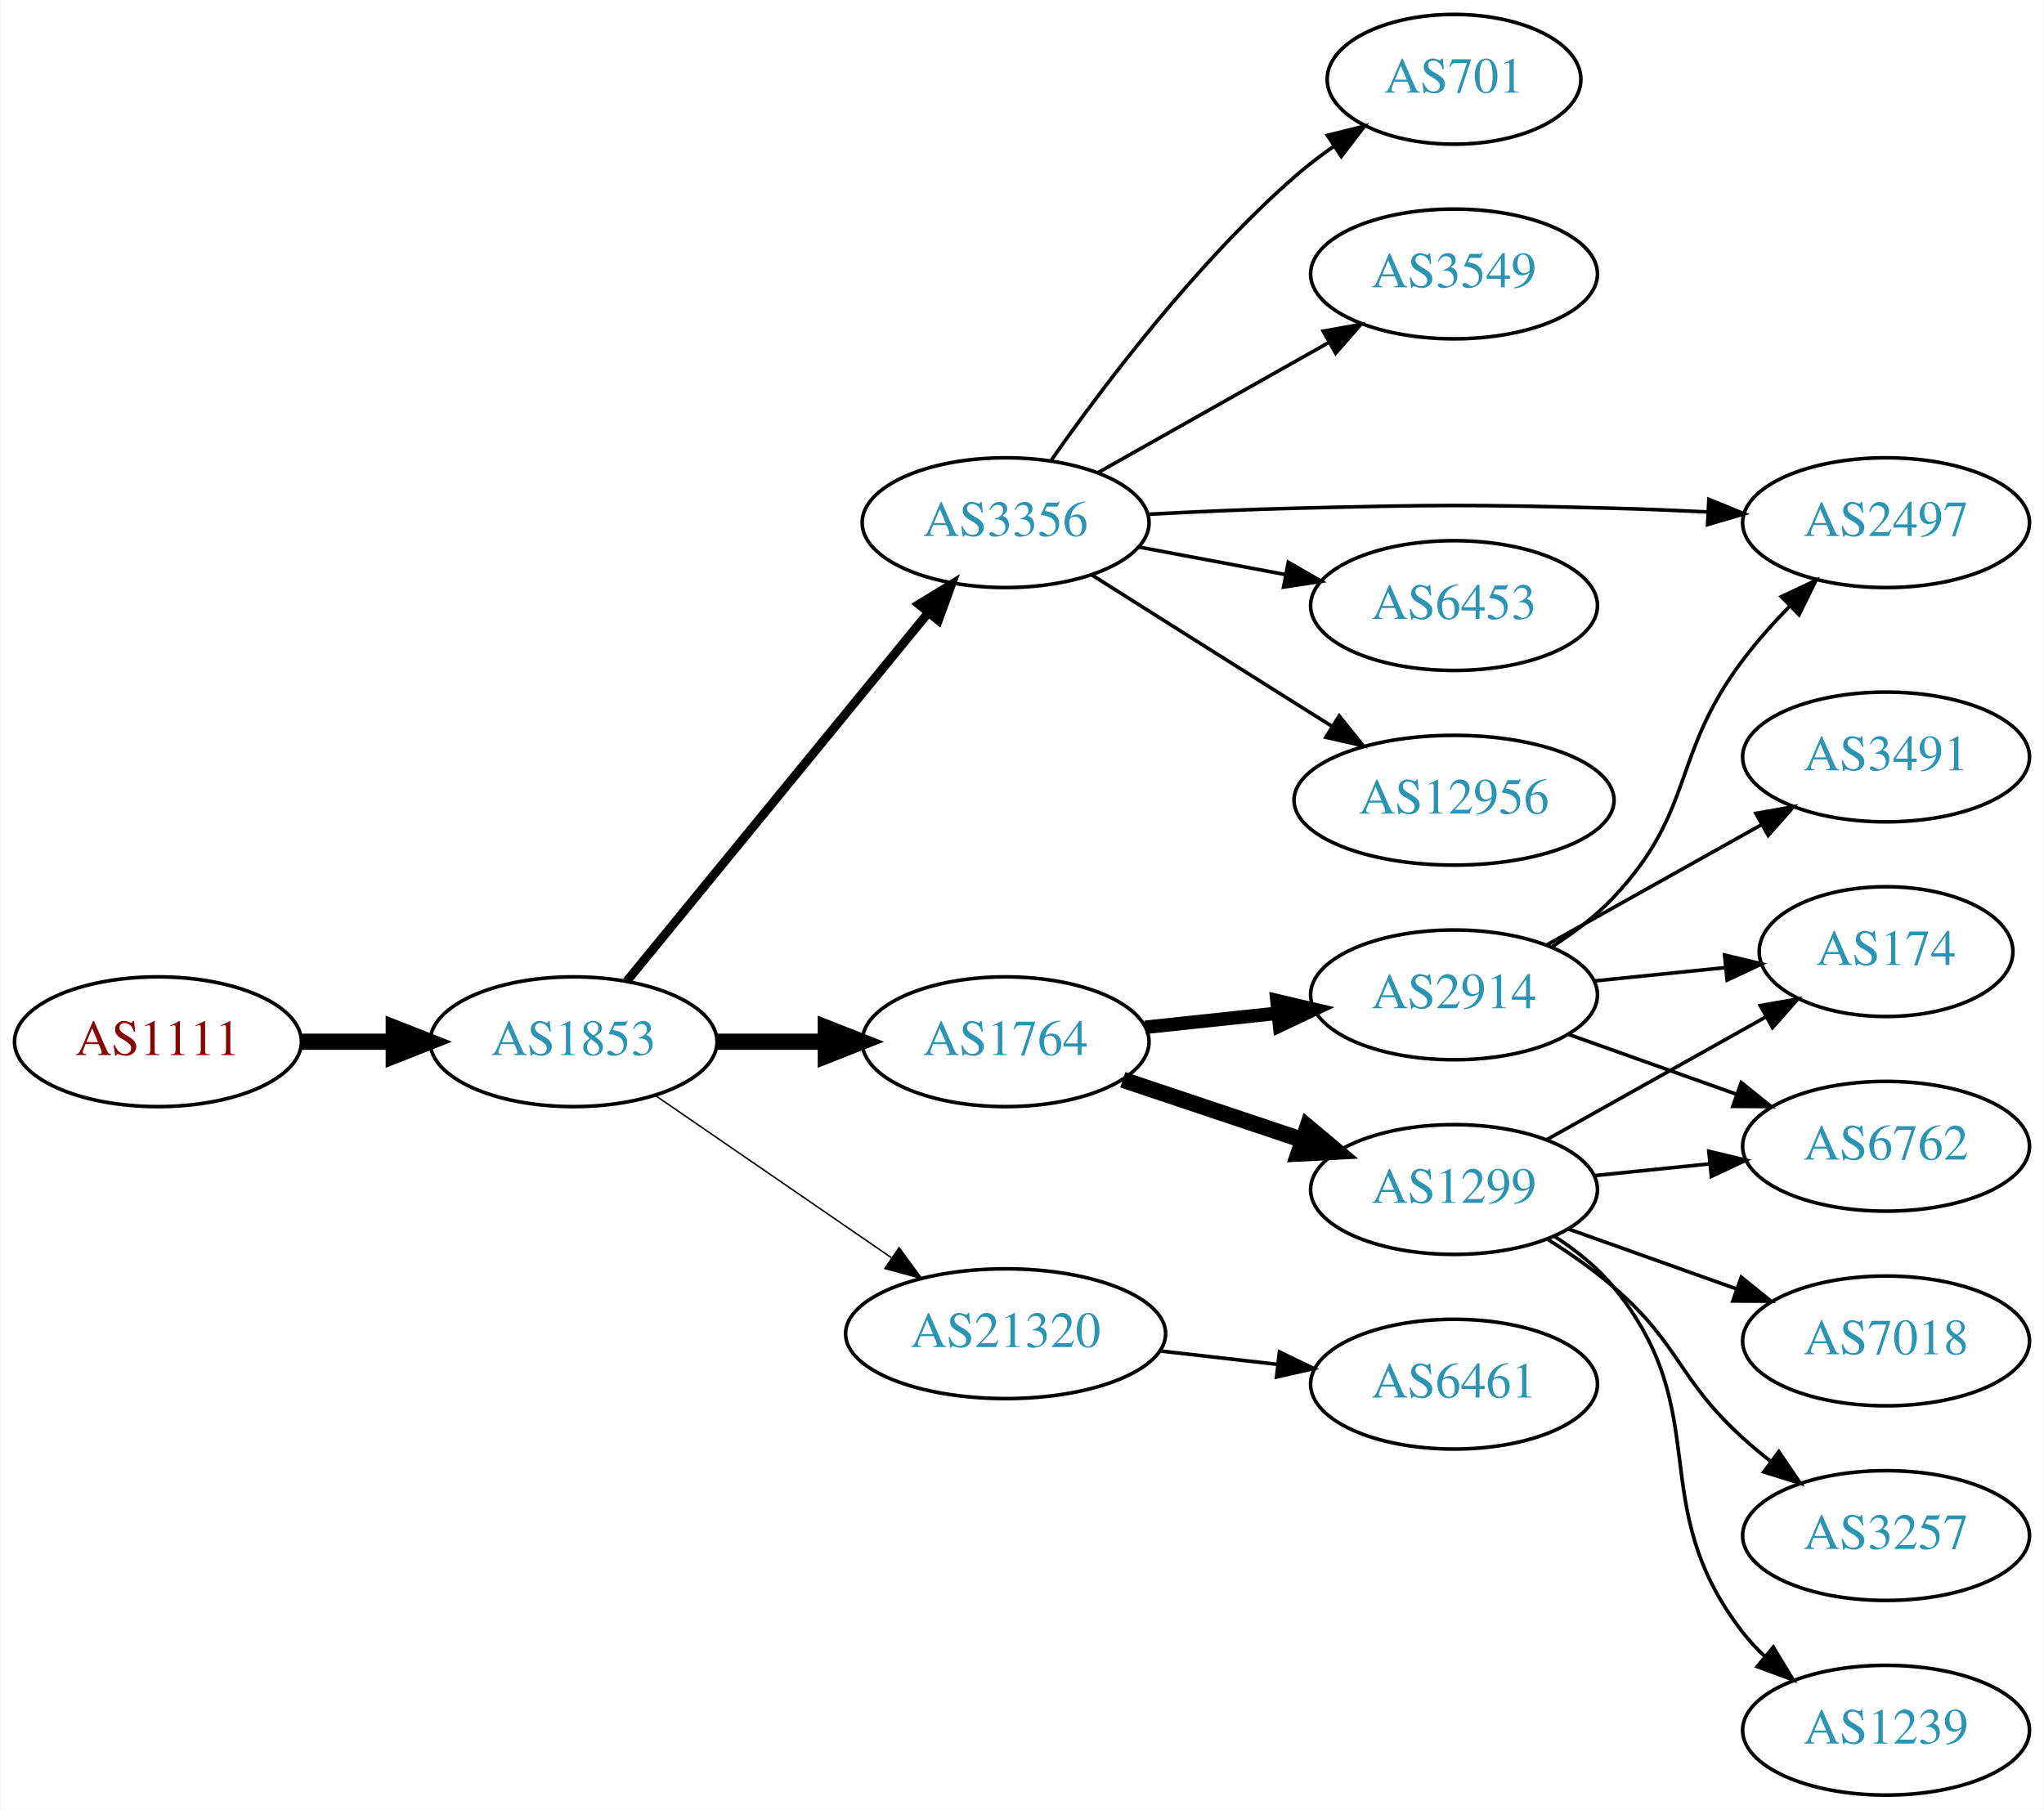
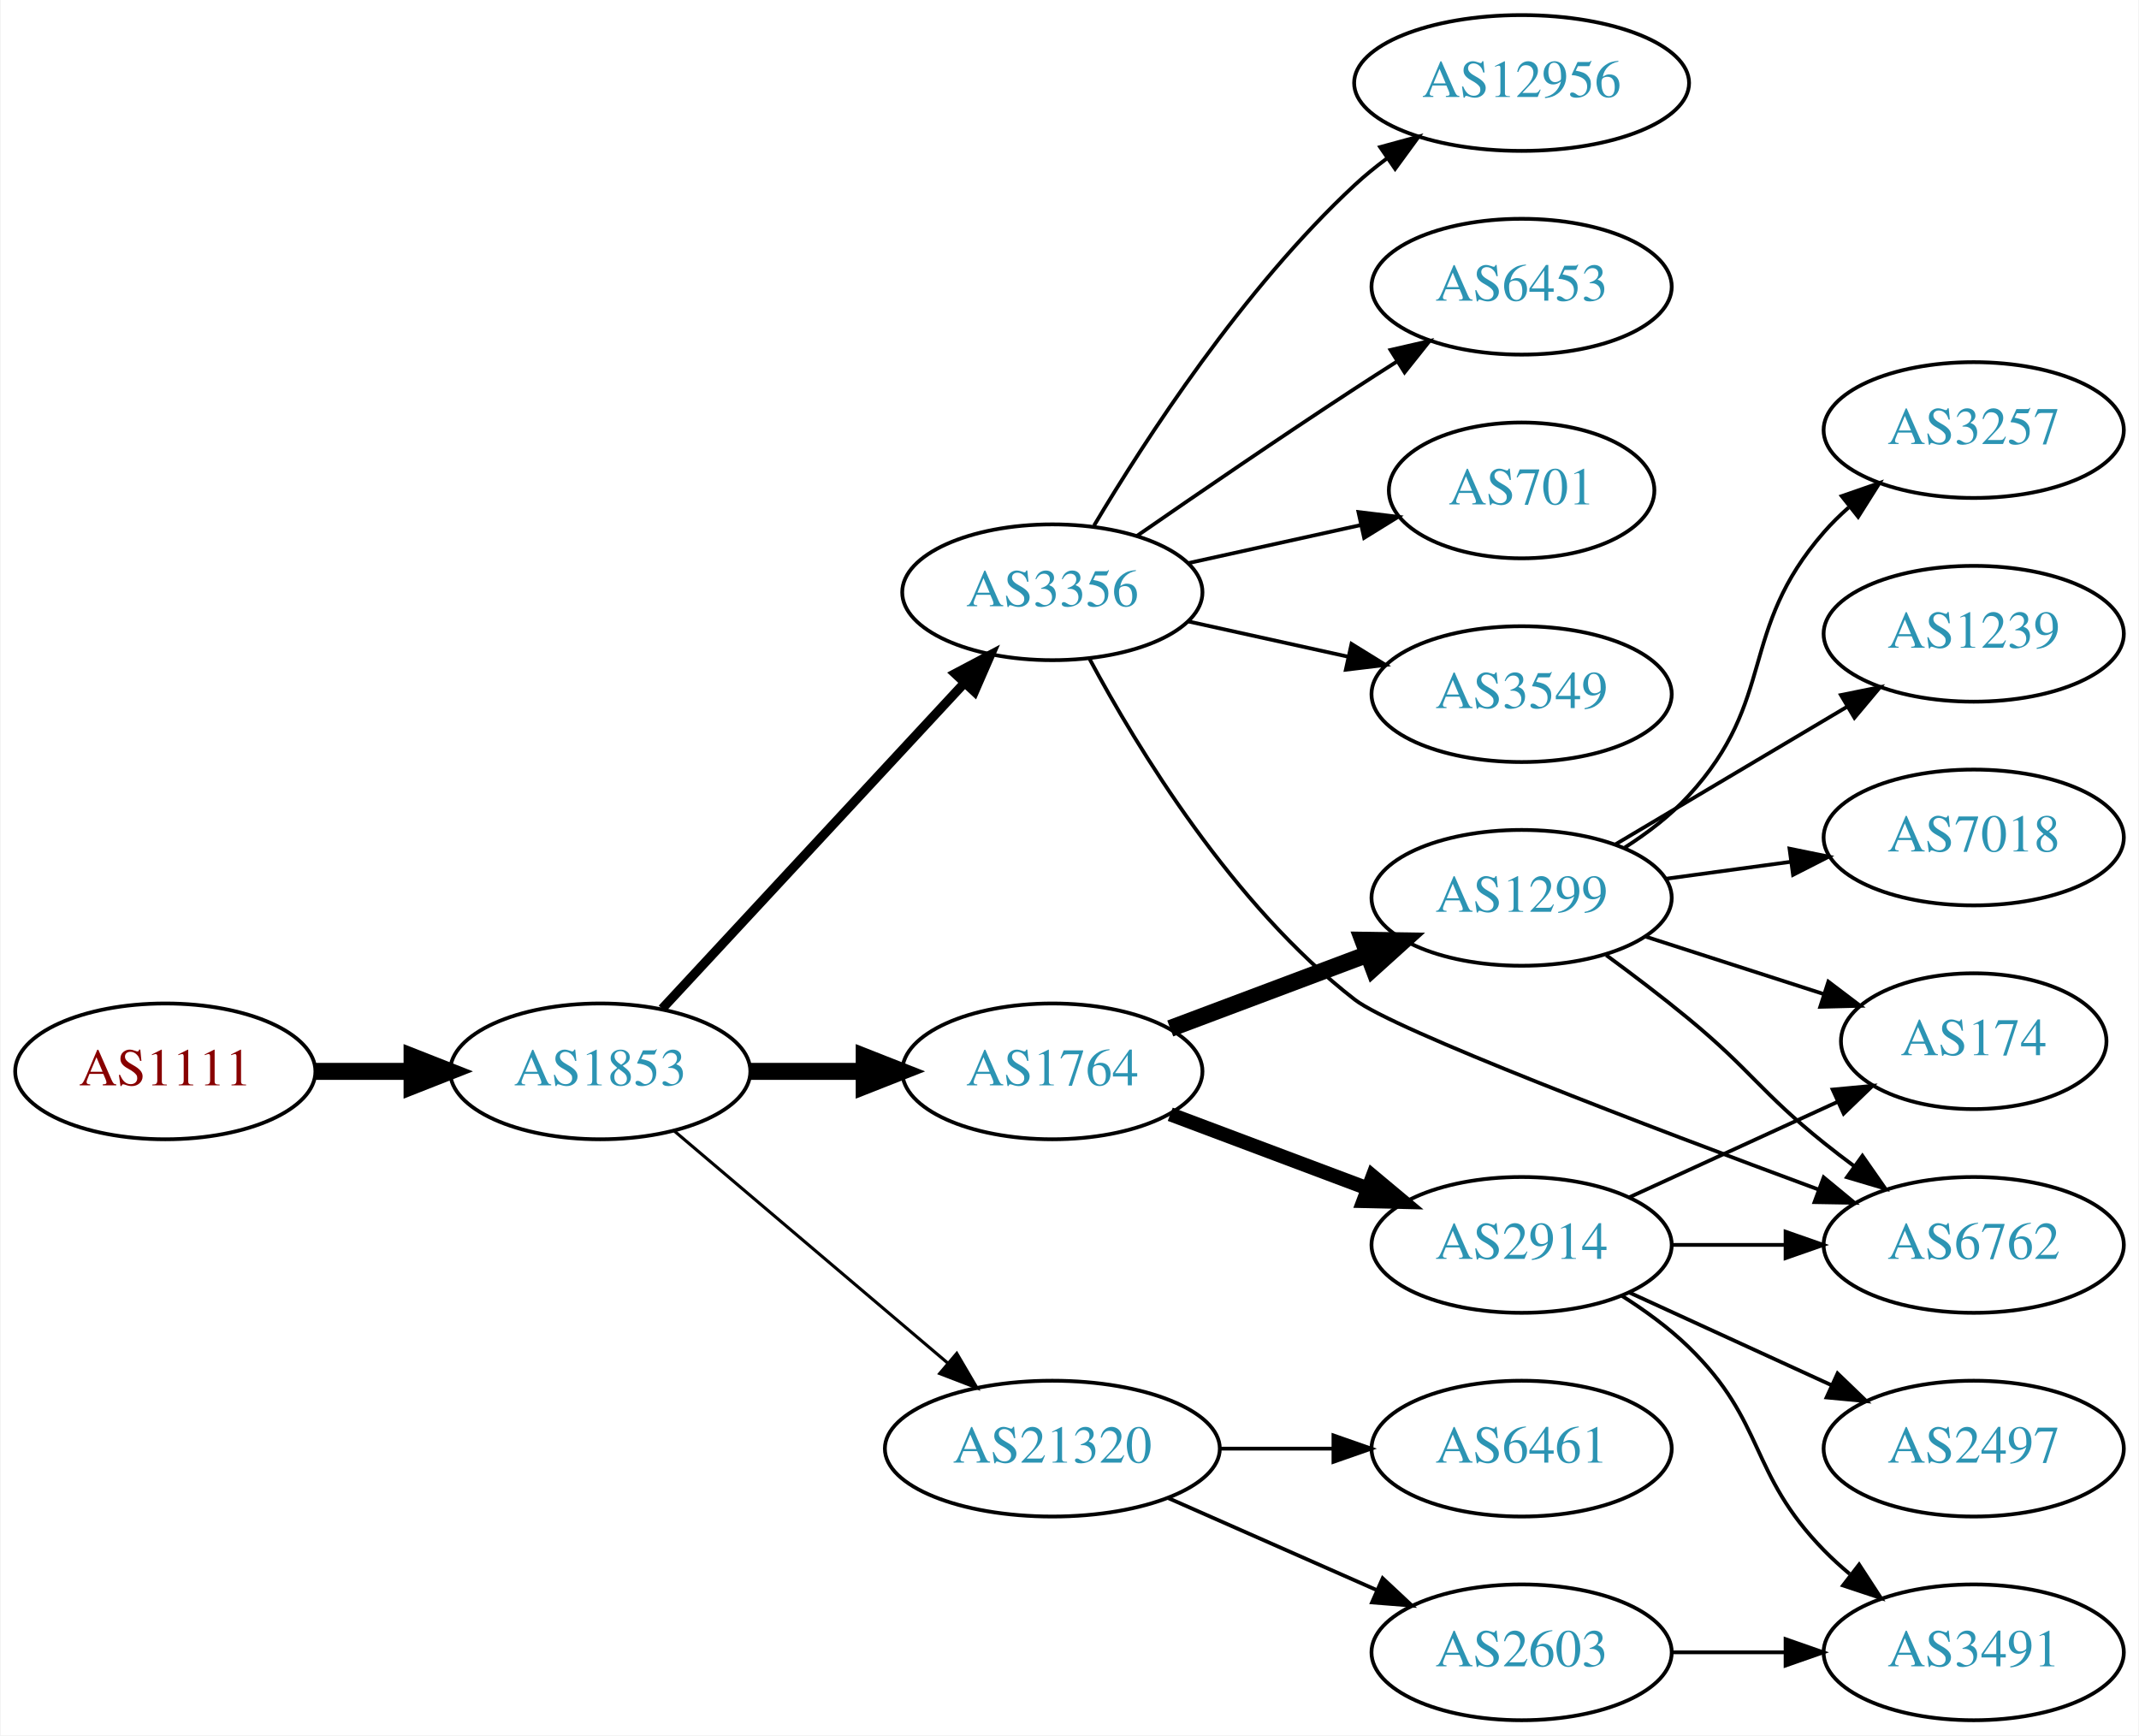
- <svg xmlns="http://www.w3.org/2000/svg" xmlns:xlink="http://www.w3.org/1999/xlink" width="567pt" height="502pt" viewBox="0.00 0.00 566.66 502.00">
-   <g id="graph0" class="graph" transform="scale(1 1) rotate(0) translate(4 498)">
-     <polygon fill="white" stroke="none" points="-4,4 -4,-498 562.663,-498 562.663,4 -4,4" />
+ <svg xmlns="http://www.w3.org/2000/svg" xmlns:xlink="http://www.w3.org/1999/xlink" width="567pt" height="460pt" viewBox="0.00 0.00 566.66 460.00">
+   <g id="graph0" class="graph" transform="scale(1 1) rotate(0) translate(4 456)">
+     <polygon fill="white" stroke="none" points="-4,4 -4,-456 562.663,-456 562.663,4 -4,4" />
    <g id="node1" class="node">
      <g id="a_node1">
        <a xlink:href="/asn/1111" xlink:title="AS1111 ~ University of Klagenfurt [AT]">
-           <ellipse fill="#ffffff" stroke="black" cx="39.647" cy="-209" rx="39.794" ry="18" />
-           <text text-anchor="middle" x="39.647" y="-205.3" font-family="Times,serif" font-size="14.00" fill="#880000">AS1111</text>
+           <ellipse fill="#ffffff" stroke="black" cx="39.647" cy="-172" rx="39.794" ry="18" />
+           <text text-anchor="middle" x="39.647" y="-168.3" font-family="Times,serif" font-size="14.00" fill="#880000">AS1111</text>
        </a>
      </g>
    </g>
    <g id="node2" class="node">
      <g id="a_node2">
        <a xlink:href="/asn/1853" xlink:title="AS1853 ~ ACOnet Backbone [AT]">
-           <ellipse fill="#ffffff" stroke="black" cx="154.939" cy="-209" rx="39.794" ry="18" />
-           <text text-anchor="middle" x="154.939" y="-205.3" font-family="Times,serif" font-size="14.00" fill="#2c94b3">AS1853</text>
+           <ellipse fill="#ffffff" stroke="black" cx="154.939" cy="-172" rx="39.794" ry="18" />
+           <text text-anchor="middle" x="154.939" y="-168.3" font-family="Times,serif" font-size="14.00" fill="#2c94b3">AS1853</text>
        </a>
      </g>
    </g>
    <g id="edge1" class="edge">
-       <path fill="none" stroke="black" stroke-width="4.5" d="M79.319,-209C87.522,-209 96.286,-209 104.818,-209" />
-       <polygon fill="black" stroke="black" stroke-width="4.5" points="105.057,-212.938 115.057,-209 105.057,-205.063 105.057,-212.938" />
+       <path fill="none" stroke="black" stroke-width="4.5" d="M79.319,-172C87.522,-172 96.286,-172 104.818,-172" />
+       <polygon fill="black" stroke="black" stroke-width="4.5" points="105.057,-175.938 115.057,-172 105.057,-168.063 105.057,-175.938" />
    </g>
    <g id="node3" class="node">
      <g id="a_node3">
        <a xlink:href="/asn/3356" xlink:title="AS3356 ~ Level 3 Parent, LLC [US]">
-           <ellipse fill="#ffffff" stroke="black" cx="274.782" cy="-353" rx="39.794" ry="18" />
-           <text text-anchor="middle" x="274.782" y="-349.3" font-family="Times,serif" font-size="14.00" fill="#2c94b3">AS3356</text>
+           <ellipse fill="#ffffff" stroke="black" cx="274.782" cy="-299" rx="39.794" ry="18" />
+           <text text-anchor="middle" x="274.782" y="-295.3" font-family="Times,serif" font-size="14.00" fill="#2c94b3">AS3356</text>
        </a>
      </g>
    </g>
    <g id="edge2" class="edge">
-       <path fill="none" stroke="black" stroke-width="2.455" d="M169.688,-225.8C190.245,-250.92 229.134,-298.441 253.12,-327.752" />
-       <polygon fill="black" stroke="black" stroke-width="2.455" points="250.714,-330.338 259.756,-335.86 256.131,-325.905 250.714,-330.338" />
+       <path fill="none" stroke="black" stroke-width="2.455" d="M171.345,-188.603C191.812,-210.661 228.107,-249.776 251.544,-275.033" />
+       <polygon fill="black" stroke="black" stroke-width="2.455" points="249.005,-277.443 258.372,-282.393 254.136,-272.682 249.005,-277.443" />
    </g>
    <g id="node4" class="node">
      <g id="a_node4">
        <a xlink:href="/asn/1764" xlink:title="AS1764 ~ NEXTLAYER-AS [AT]">
-           <ellipse fill="#ffffff" stroke="black" cx="274.782" cy="-209" rx="39.794" ry="18" />
-           <text text-anchor="middle" x="274.782" y="-205.3" font-family="Times,serif" font-size="14.00" fill="#2c94b3">AS1764</text>
+           <ellipse fill="#ffffff" stroke="black" cx="274.782" cy="-172" rx="39.794" ry="18" />
+           <text text-anchor="middle" x="274.782" y="-168.3" font-family="Times,serif" font-size="14.00" fill="#2c94b3">AS1764</text>
        </a>
      </g>
    </g>
    <g id="edge3" class="edge">
-       <path fill="none" stroke="black" stroke-width="4.5" d="M194.852,-209C204.405,-209 214.755,-209 224.718,-209" />
-       <polygon fill="black" stroke="black" stroke-width="4.5" points="224.91,-212.938 234.91,-209 224.91,-205.063 224.91,-212.938" />
+       <path fill="none" stroke="black" stroke-width="4.5" d="M194.852,-172C204.405,-172 214.755,-172 224.718,-172" />
+       <polygon fill="black" stroke="black" stroke-width="4.5" points="224.91,-175.938 234.91,-172 224.91,-168.063 224.91,-175.938" />
    </g>
    <g id="node5" class="node">
      <g id="a_node5">
        <a xlink:href="/asn/21320" xlink:title="AS21320 ~ GEANT Vereniging [EU]">
-           <ellipse fill="#ffffff" stroke="black" cx="274.782" cy="-128" rx="44.393" ry="18" />
-           <text text-anchor="middle" x="274.782" y="-124.3" font-family="Times,serif" font-size="14.00" fill="#2c94b3">AS21320</text>
+           <ellipse fill="#ffffff" stroke="black" cx="274.782" cy="-72" rx="44.393" ry="18" />
+           <text text-anchor="middle" x="274.782" y="-68.3" font-family="Times,serif" font-size="14.00" fill="#2c94b3">AS21320</text>
        </a>
      </g>
    </g>
    <g id="edge4" class="edge">
-       <path fill="none" stroke="black" stroke-width="0.409" d="M177.554,-194.143C195.926,-181.515 222.519,-163.236 243.095,-149.093" />
-       <polygon fill="black" stroke="black" stroke-width="0.409" points="245.246,-151.862 251.504,-143.313 241.281,-146.093 245.246,-151.862" />
+       <path fill="none" stroke="black" stroke-width="0.818" d="M174.612,-156.155C194.149,-139.576 224.994,-113.401 247.096,-94.645" />
+       <polygon fill="black" stroke="black" stroke-width="0.818" points="249.447,-97.241 254.807,-88.102 244.917,-91.904 249.447,-97.241" />
    </g>
    <g id="node6" class="node">
      <g id="a_node6">
-         <a xlink:href="/asn/12956" xlink:title="AS12956 ~ TELXIUS [ES]">
-           <ellipse fill="#ffffff" stroke="black" cx="399.174" cy="-276" rx="44.393" ry="18" />
-           <text text-anchor="middle" x="399.174" y="-272.3" font-family="Times,serif" font-size="14.00" fill="#2c94b3">AS12956</text>
+         <a xlink:href="/asn/6453" xlink:title="AS6453 ~ TATA COMMUNICATIONS (AMERICA) INC [US]">
+           <ellipse fill="#ffffff" stroke="black" cx="399.174" cy="-380" rx="39.794" ry="18" />
+           <text text-anchor="middle" x="399.174" y="-376.3" font-family="Times,serif" font-size="14.00" fill="#2c94b3">AS6453</text>
        </a>
      </g>
    </g>
    <g id="edge5" class="edge">
-       <path fill="none" stroke="black" d="M298.638,-338.532C314.448,-328.533 335.977,-314.936 354.978,-303 358.336,-300.89 361.843,-298.691 365.344,-296.499" />
-       <polygon fill="black" stroke="black" points="367.324,-299.389 373.945,-291.118 363.611,-293.455 367.324,-299.389" />
+       <path fill="none" stroke="black" d="M297.139,-313.901C312.99,-324.877 335.193,-340.079 354.978,-353 358.56,-355.339 362.331,-357.759 366.091,-360.144" />
+       <polygon fill="black" stroke="black" points="364.424,-363.231 374.752,-365.596 368.153,-357.307 364.424,-363.231" />
    </g>
    <g id="node7" class="node">
      <g id="a_node7">
        <a xlink:href="/asn/701" xlink:title="AS701 ~ UUNET [US]">
-           <ellipse fill="#ffffff" stroke="black" cx="399.174" cy="-476" rx="35.194" ry="18" />
-           <text text-anchor="middle" x="399.174" y="-472.3" font-family="Times,serif" font-size="14.00" fill="#2c94b3">AS701</text>
+           <ellipse fill="#ffffff" stroke="black" cx="399.174" cy="-326" rx="35.194" ry="18" />
+           <text text-anchor="middle" x="399.174" y="-322.3" font-family="Times,serif" font-size="14.00" fill="#2c94b3">AS701</text>
        </a>
      </g>
    </g>
    <g id="edge6" class="edge">
-       <path fill="none" stroke="black" d="M287.492,-370.386C301.803,-390.801 327.522,-424.928 354.978,-449 358.361,-451.966 362.106,-454.82 365.934,-457.488" />
-       <polygon fill="black" stroke="black" points="364.061,-460.446 374.342,-463.007 367.902,-454.594 364.061,-460.446" />
+       <path fill="none" stroke="black" d="M310.855,-306.737C325.088,-309.877 341.643,-313.529 356.487,-316.804" />
+       <polygon fill="black" stroke="black" points="355.922,-320.263 366.441,-319 357.43,-313.428 355.922,-320.263" />
    </g>
    <g id="node8" class="node">
      <g id="a_node8">
        <a xlink:href="/asn/3549" xlink:title="AS3549 ~ Level 3 Parent, LLC [US]">
-           <ellipse fill="#ffffff" stroke="black" cx="399.174" cy="-422" rx="39.794" ry="18" />
-           <text text-anchor="middle" x="399.174" y="-418.3" font-family="Times,serif" font-size="14.00" fill="#2c94b3">AS3549</text>
+           <ellipse fill="#ffffff" stroke="black" cx="399.174" cy="-272" rx="39.794" ry="18" />
+           <text text-anchor="middle" x="399.174" y="-268.3" font-family="Times,serif" font-size="14.00" fill="#2c94b3">AS3549</text>
        </a>
      </g>
    </g>
    <g id="edge7" class="edge">
-       <path fill="none" stroke="black" d="M300.256,-366.797C318.646,-377.165 344.058,-391.491 364.385,-402.951" />
-       <polygon fill="black" stroke="black" points="362.893,-406.128 373.323,-407.99 366.331,-400.03 362.893,-406.128" />
+       <path fill="none" stroke="black" d="M310.855,-291.263C324.042,-288.354 339.222,-285.005 353.187,-281.924" />
+       <polygon fill="black" stroke="black" points="354.085,-285.31 363.096,-279.738 352.577,-278.475 354.085,-285.31" />
    </g>
    <g id="node9" class="node">
      <g id="a_node9">
-         <a xlink:href="/asn/2497" xlink:title="AS2497 ~ Internet Initiative Japan Inc. [JP]">
-           <ellipse fill="#ffffff" stroke="black" cx="519.017" cy="-353" rx="39.794" ry="18" />
-           <text text-anchor="middle" x="519.017" y="-349.3" font-family="Times,serif" font-size="14.00" fill="#2c94b3">AS2497</text>
+         <a xlink:href="/asn/12956" xlink:title="AS12956 ~ TELXIUS [ES]">
+           <ellipse fill="#ffffff" stroke="black" cx="399.174" cy="-434" rx="44.393" ry="18" />
+           <text text-anchor="middle" x="399.174" y="-430.3" font-family="Times,serif" font-size="14.00" fill="#2c94b3">AS12956</text>
        </a>
      </g>
    </g>
    <g id="edge8" class="edge">
-       <path fill="none" stroke="black" d="M314.437,-355.344C327.326,-356.021 341.766,-356.667 354.978,-357 394.251,-357.991 404.099,-358.051 443.37,-357 451.856,-356.773 460.878,-356.401 469.609,-355.972" />
-       <polygon fill="black" stroke="black" points="469.869,-359.464 479.674,-355.449 469.506,-352.473 469.869,-359.464" />
+       <path fill="none" stroke="black" d="M285.828,-316.671C299.399,-339.472 325.331,-379.472 354.978,-407 357.585,-409.42 360.438,-411.746 363.397,-413.948" />
+       <polygon fill="black" stroke="black" points="361.675,-417.012 371.896,-419.8 365.644,-411.246 361.675,-417.012" />
    </g>
    <g id="node10" class="node">
      <g id="a_node10">
-         <a xlink:href="/asn/6453" xlink:title="AS6453 ~ TATA COMMUNICATIONS (AMERICA) INC [US]">
-           <ellipse fill="#ffffff" stroke="black" cx="399.174" cy="-330" rx="39.794" ry="18" />
-           <text text-anchor="middle" x="399.174" y="-326.3" font-family="Times,serif" font-size="14.00" fill="#2c94b3">AS6453</text>
+         <a xlink:href="/asn/6762" xlink:title="AS6762 ~ TELECOM ITALIA SPARKLE S.p.A. [IT]">
+           <ellipse fill="#ffffff" stroke="black" cx="519.017" cy="-126" rx="39.794" ry="18" />
+           <text text-anchor="middle" x="519.017" y="-122.3" font-family="Times,serif" font-size="14.00" fill="#2c94b3">AS6762</text>
        </a>
      </g>
    </g>
    <g id="edge9" class="edge">
-       <path fill="none" stroke="black" d="M311.842,-346.224C324.541,-343.837 338.987,-341.122 352.381,-338.605" />
-       <polygon fill="black" stroke="black" points="353.191,-342.015 362.372,-336.728 351.898,-335.135 353.191,-342.015" />
+       <path fill="none" stroke="black" d="M284.67,-281.29C297.321,-257.702 322.618,-216.048 354.978,-191 365.164,-183.115 433.026,-157.288 477.927,-140.661" />
+       <polygon fill="black" stroke="black" points="479.239,-143.907 487.408,-137.16 476.815,-137.341 479.239,-143.907" />
    </g>
    <g id="node11" class="node">
      <g id="a_node11">
-         <a xlink:href="/asn/2914" xlink:title="AS2914 ~ NTT America, Inc. [US]">
-           <ellipse fill="#ffffff" stroke="black" cx="399.174" cy="-222" rx="39.794" ry="18" />
-           <text text-anchor="middle" x="399.174" y="-218.3" font-family="Times,serif" font-size="14.00" fill="#2c94b3">AS2914</text>
+         <a xlink:href="/asn/1299" xlink:title="AS1299 ~ Telia Carrier [EU]">
+           <ellipse fill="#ffffff" stroke="black" cx="399.174" cy="-218" rx="39.794" ry="18" />
+           <text text-anchor="middle" x="399.174" y="-214.3" font-family="Times,serif" font-size="14.00" fill="#2c94b3">AS1299</text>
        </a>
      </g>
    </g>
    <g id="edge10" class="edge">
-       <path fill="none" stroke="black" stroke-width="3.75" d="M313.502,-213.007C325.135,-214.242 338.103,-215.619 350.323,-216.917" />
-       <polygon fill="black" stroke="black" stroke-width="3.75" points="350.054,-220.408 360.368,-217.984 350.793,-213.448 350.054,-220.408" />
+       <path fill="none" stroke="black" stroke-width="4.5" d="M306.036,-183.371C321.777,-189.287 341.224,-196.596 358.189,-202.972" />
+       <polygon fill="black" stroke="black" stroke-width="4.5" points="357.098,-206.768 367.844,-206.601 359.868,-199.397 357.098,-206.768" />
    </g>
    <g id="node12" class="node">
      <g id="a_node12">
-         <a xlink:href="/asn/1299" xlink:title="AS1299 ~ Telia Carrier [EU]">
-           <ellipse fill="#ffffff" stroke="black" cx="399.174" cy="-168" rx="39.794" ry="18" />
-           <text text-anchor="middle" x="399.174" y="-164.3" font-family="Times,serif" font-size="14.00" fill="#2c94b3">AS1299</text>
+         <a xlink:href="/asn/2914" xlink:title="AS2914 ~ NTT America, Inc. [US]">
+           <ellipse fill="#ffffff" stroke="black" cx="399.174" cy="-126" rx="39.794" ry="18" />
+           <text text-anchor="middle" x="399.174" y="-122.3" font-family="Times,serif" font-size="14.00" fill="#2c94b3">AS2914</text>
        </a>
      </g>
    </g>
    <g id="edge11" class="edge">
-       <path fill="none" stroke="black" stroke-width="4.5" d="M307.301,-198.441C322.434,-193.372 340.761,-187.233 356.982,-181.799" />
-       <polygon fill="black" stroke="black" stroke-width="4.5" points="358.531,-185.433 366.762,-178.523 356.029,-177.966 358.531,-185.433" />
+       <path fill="none" stroke="black" stroke-width="3.75" d="M306.036,-160.629C321.777,-154.713 341.224,-147.404 358.189,-141.028" />
+       <polygon fill="black" stroke="black" stroke-width="3.75" points="359.714,-144.194 367.844,-137.399 357.252,-137.641 359.714,-144.194" />
+     </g>
+     <g id="node17" class="node">
+       <g id="a_node17">
+         <a xlink:href="/asn/6461" xlink:title="AS6461 ~ Zayo Bandwidth [US]">
+           <ellipse fill="#ffffff" stroke="black" cx="399.174" cy="-72" rx="39.794" ry="18" />
+           <text text-anchor="middle" x="399.174" y="-68.3" font-family="Times,serif" font-size="14.00" fill="#2c94b3">AS6461</text>
+         </a>
+       </g>
+     </g>
+     <g id="edge17" class="edge">
+       <path fill="none" stroke="black" d="M319.278,-72C328.967,-72 339.303,-72 349.196,-72" />
+       <polygon fill="black" stroke="black" points="349.299,-75.5 359.299,-72 349.299,-68.5 349.299,-75.5" />
+     </g>
+     <g id="node18" class="node">
+       <g id="a_node18">
+         <a xlink:href="/asn/2603" xlink:title="AS2603 ~ NORDUnet [NO]">
+           <ellipse fill="#ffffff" stroke="black" cx="399.174" cy="-18" rx="39.794" ry="18" />
+           <text text-anchor="middle" x="399.174" y="-14.3" font-family="Times,serif" font-size="14.00" fill="#2c94b3">AS2603</text>
+         </a>
+       </g>
+     </g>
+     <g id="edge18" class="edge">
+       <path fill="none" stroke="black" d="M305.41,-58.928C322.004,-51.606 342.864,-42.403 360.597,-34.579" />
+       <polygon fill="black" stroke="black" points="362.344,-37.634 370.081,-30.395 359.519,-31.23 362.344,-37.634" />
+     </g>
+     <g id="edge12" class="edge">
+       <path fill="none" stroke="black" d="M421.603,-202.807C428.657,-197.627 436.459,-191.702 443.37,-186 460.113,-172.188 462.437,-166.578 479.37,-153 481.924,-150.952 484.624,-148.885 487.361,-146.854" />
+       <polygon fill="black" stroke="black" points="489.513,-149.617 495.577,-140.93 485.419,-143.94 489.513,-149.617" />
+     </g>
+     <g id="node13" class="node">
+       <g id="a_node13">
+         <a xlink:href="/asn/174" xlink:title="AS174 ~ Cogent Communications [US]">
+           <ellipse fill="#ffffff" stroke="black" cx="519.017" cy="-180" rx="35.194" ry="18" />
+           <text text-anchor="middle" x="519.017" y="-176.3" font-family="Times,serif" font-size="14.00" fill="#2c94b3">AS174</text>
+         </a>
+       </g>
+     </g>
+     <g id="edge13" class="edge">
+       <path fill="none" stroke="black" d="M432.064,-207.717C446.602,-203.029 463.943,-197.437 479.229,-192.508" />
+       <polygon fill="black" stroke="black" points="480.484,-195.78 488.927,-189.38 478.336,-189.118 480.484,-195.78" />
+     </g>
+     <g id="node14" class="node">
+       <g id="a_node14">
+         <a xlink:href="/asn/1239" xlink:title="AS1239 ~ Sprint [US]">
+           <ellipse fill="#ffffff" stroke="black" cx="519.017" cy="-288" rx="39.794" ry="18" />
+           <text text-anchor="middle" x="519.017" y="-284.3" font-family="Times,serif" font-size="14.00" fill="#2c94b3">AS1239</text>
+         </a>
+       </g>
+     </g>
+     <g id="edge14" class="edge">
+       <path fill="none" stroke="black" d="M424.021,-232.166C441.671,-242.65 465.923,-257.056 485.371,-268.608" />
+       <polygon fill="black" stroke="black" points="483.82,-271.758 494.205,-273.856 487.395,-265.739 483.82,-271.758" />
+     </g>
+     <g id="node15" class="node">
+       <g id="a_node15">
+         <a xlink:href="/asn/7018" xlink:title="AS7018 ~ AT&amp;T Services, Inc. [US]">
+           <ellipse fill="#ffffff" stroke="black" cx="519.017" cy="-234" rx="39.794" ry="18" />
+           <text text-anchor="middle" x="519.017" y="-230.3" font-family="Times,serif" font-size="14.00" fill="#2c94b3">AS7018</text>
+         </a>
+       </g>
+     </g>
+     <g id="edge15" class="edge">
+       <path fill="none" stroke="black" d="M437.46,-223.062C447.992,-224.492 459.595,-226.068 470.635,-227.567" />
+       <polygon fill="black" stroke="black" points="470.189,-231.038 480.569,-228.916 471.131,-224.102 470.189,-231.038" />
+     </g>
+     <g id="node16" class="node">
+       <g id="a_node16">
+         <a xlink:href="/asn/3257" xlink:title="AS3257 ~ GTT [DE]">
+           <ellipse fill="#ffffff" stroke="black" cx="519.017" cy="-342" rx="39.794" ry="18" />
+           <text text-anchor="middle" x="519.017" y="-338.3" font-family="Times,serif" font-size="14.00" fill="#2c94b3">AS3257</text>
+         </a>
+       </g>
+     </g>
+     <g id="edge16" class="edge">
+       <path fill="none" stroke="black" d="M426.561,-231.354C432.567,-235.203 438.581,-239.792 443.37,-245 467.052,-270.75 456.355,-288.652 479.37,-315 481.339,-317.254 483.534,-319.414 485.85,-321.463" />
+       <polygon fill="black" stroke="black" points="484.031,-324.488 494.039,-327.966 488.384,-319.006 484.031,-324.488" />
+     </g>
+     <g id="edge20" class="edge">
+       <path fill="none" stroke="black" d="M439.087,-126C448.64,-126 458.99,-126 468.952,-126" />
+       <polygon fill="black" stroke="black" points="469.145,-129.5 479.145,-126 469.145,-122.5 469.145,-129.5" />
+     </g>
+     <g id="edge22" class="edge">
+       <path fill="none" stroke="black" d="M427.803,-138.661C444.219,-146.183 465.201,-155.798 482.798,-163.861" />
+       <polygon fill="black" stroke="black" points="481.626,-167.174 492.175,-168.158 484.542,-160.811 481.626,-167.174" />
    </g>
    <g id="node19" class="node">
      <g id="a_node19">
-         <a xlink:href="/asn/6461" xlink:title="AS6461 ~ Zayo Bandwidth [US]">
-           <ellipse fill="#ffffff" stroke="black" cx="399.174" cy="-114" rx="39.794" ry="18" />
-           <text text-anchor="middle" x="399.174" y="-110.3" font-family="Times,serif" font-size="14.00" fill="#2c94b3">AS6461</text>
+         <a xlink:href="/asn/3491" xlink:title="AS3491 ~ PCCW Global, Inc. [US]">
+           <ellipse fill="#ffffff" stroke="black" cx="519.017" cy="-18" rx="39.794" ry="18" />
+           <text text-anchor="middle" x="519.017" y="-14.3" font-family="Times,serif" font-size="14.00" fill="#2c94b3">AS3491</text>
+         </a>
+       </g>
+     </g>
+     <g id="edge19" class="edge">
+       <path fill="none" stroke="black" d="M425.703,-112.538C431.866,-108.638 438.168,-104.052 443.37,-99 464.064,-78.906 459.198,-65.617 479.37,-45 481.463,-42.861 483.746,-40.782 486.123,-38.79" />
+       <polygon fill="black" stroke="black" points="488.641,-41.268 494.423,-32.389 484.367,-35.725 488.641,-41.268" />
+     </g>
+     <g id="node20" class="node">
+       <g id="a_node20">
+         <a xlink:href="/asn/2497" xlink:title="AS2497 ~ Internet Initiative Japan Inc. [JP]">
+           <ellipse fill="#ffffff" stroke="black" cx="519.017" cy="-72" rx="39.794" ry="18" />
+           <text text-anchor="middle" x="519.017" y="-68.3" font-family="Times,serif" font-size="14.00" fill="#2c94b3">AS2497</text>
        </a>
      </g>
    </g>
    <g id="edge21" class="edge">
-       <path fill="none" stroke="black" d="M317.56,-123.221C328.056,-122.021 339.402,-120.723 350.175,-119.49" />
-       <polygon fill="black" stroke="black" points="350.744,-122.948 360.281,-118.334 349.948,-115.994 350.744,-122.948" />
-     </g>
-     <g id="edge14" class="edge">
-       <path fill="none" stroke="black" d="M426.471,-235.437C432.48,-239.284 438.518,-243.851 443.37,-249 466.286,-273.317 459.24,-288.331 479.37,-315 483.239,-320.126 487.792,-325.219 492.389,-329.934" />
-       <polygon fill="black" stroke="black" points="489.973,-332.466 499.558,-336.979 494.88,-327.474 489.973,-332.466" />
-     </g>
-     <g id="node13" class="node">
-       <g id="a_node13">
-         <a xlink:href="/asn/6762" xlink:title="AS6762 ~ TELECOM ITALIA SPARKLE S.p.A. [IT]">
-           <ellipse fill="#ffffff" stroke="black" cx="519.017" cy="-180" rx="39.794" ry="18" />
-           <text text-anchor="middle" x="519.017" y="-176.3" font-family="Times,serif" font-size="14.00" fill="#2c94b3">AS6762</text>
-         </a>
-       </g>
-     </g>
-     <g id="edge12" class="edge">
-       <path fill="none" stroke="black" d="M430.828,-211.075C445.038,-206.01 462.121,-199.922 477.386,-194.481" />
-       <polygon fill="black" stroke="black" points="478.862,-197.671 487.107,-191.017 476.512,-191.077 478.862,-197.671" />
-     </g>
-     <g id="node14" class="node">
-       <g id="a_node14">
-         <a xlink:href="/asn/3491" xlink:title="AS3491 ~ PCCW Global, Inc. [US]">
-           <ellipse fill="#ffffff" stroke="black" cx="519.017" cy="-288" rx="39.794" ry="18" />
-           <text text-anchor="middle" x="519.017" y="-284.3" font-family="Times,serif" font-size="14.00" fill="#2c94b3">AS3491</text>
-         </a>
-       </g>
-     </g>
-     <g id="edge13" class="edge">
-       <path fill="none" stroke="black" d="M424.878,-235.836C442.162,-245.516 465.457,-258.563 484.426,-269.187" />
-       <polygon fill="black" stroke="black" points="482.91,-272.35 493.346,-274.182 486.331,-266.242 482.91,-272.35" />
-     </g>
-     <g id="node15" class="node">
-       <g id="a_node15">
-         <a xlink:href="/asn/174" xlink:title="AS174 ~ Cogent Communications [US]">
-           <ellipse fill="#ffffff" stroke="black" cx="519.017" cy="-234" rx="35.194" ry="18" />
-           <text text-anchor="middle" x="519.017" y="-230.3" font-family="Times,serif" font-size="14.00" fill="#2c94b3">AS174</text>
-         </a>
-       </g>
-     </g>
-     <g id="edge15" class="edge">
-       <path fill="none" stroke="black" d="M438.109,-225.863C449.662,-227.039 462.453,-228.342 474.352,-229.554" />
-       <polygon fill="black" stroke="black" points="474.223,-233.058 484.526,-230.59 474.932,-226.094 474.223,-233.058" />
-     </g>
-     <g id="edge18" class="edge">
-       <path fill="none" stroke="black" d="M438.109,-171.863C448.307,-172.901 459.469,-174.038 470.131,-175.124" />
-       <polygon fill="black" stroke="black" points="469.85,-178.613 480.153,-176.144 470.559,-171.649 469.85,-178.613" />
-     </g>
-     <g id="edge17" class="edge">
-       <path fill="none" stroke="black" d="M424.878,-181.836C442.51,-191.711 466.398,-205.09 485.567,-215.826" />
-       <polygon fill="black" stroke="black" points="484.115,-219.024 494.55,-220.857 487.535,-212.917 484.115,-219.024" />
-     </g>
-     <g id="node16" class="node">
-       <g id="a_node16">
-         <a xlink:href="/asn/7018" xlink:title="AS7018 ~ AT&amp;T Services, Inc. [US]">
-           <ellipse fill="#ffffff" stroke="black" cx="519.017" cy="-126" rx="39.794" ry="18" />
-           <text text-anchor="middle" x="519.017" y="-122.3" font-family="Times,serif" font-size="14.00" fill="#2c94b3">AS7018</text>
-         </a>
-       </g>
-     </g>
-     <g id="edge16" class="edge">
-       <path fill="none" stroke="black" d="M430.828,-157.075C445.038,-152.01 462.121,-145.922 477.386,-140.481" />
-       <polygon fill="black" stroke="black" points="478.862,-143.671 487.107,-137.017 476.512,-137.077 478.862,-143.671" />
-     </g>
-     <g id="node17" class="node">
-       <g id="a_node17">
-         <a xlink:href="/asn/3257" xlink:title="AS3257 ~ GTT [DE]">
-           <ellipse fill="#ffffff" stroke="black" cx="519.017" cy="-72" rx="39.794" ry="18" />
-           <text text-anchor="middle" x="519.017" y="-68.3" font-family="Times,serif" font-size="14.00" fill="#2c94b3">AS3257</text>
-         </a>
-       </g>
-     </g>
-     <g id="edge19" class="edge">
-       <path fill="none" stroke="black" d="M425.294,-154.09C431.465,-150.199 437.873,-145.729 443.37,-141 462.008,-124.967 461.148,-115.505 479.37,-99 481.797,-96.802 484.408,-94.632 487.088,-92.534" />
-       <polygon fill="black" stroke="black" points="489.27,-95.274 495.215,-86.505 485.099,-89.653 489.27,-95.274" />
-     </g>
-     <g id="node18" class="node">
-       <g id="a_node18">
-         <a xlink:href="/asn/1239" xlink:title="AS1239 ~ Sprint [US]">
-           <ellipse fill="#ffffff" stroke="black" cx="519.017" cy="-18" rx="39.794" ry="18" />
-           <text text-anchor="middle" x="519.017" y="-14.3" font-family="Times,serif" font-size="14.00" fill="#2c94b3">AS1239</text>
-         </a>
-       </g>
-     </g>
-     <g id="edge20" class="edge">
-       <path fill="none" stroke="black" d="M427.001,-155.028C432.994,-151.168 438.892,-146.477 443.37,-141 472.216,-105.725 451.436,-81.002 479.37,-45 481.158,-42.696 483.196,-40.511 485.381,-38.456" />
-       <polygon fill="black" stroke="black" points="487.737,-41.049 493.222,-31.985 483.281,-35.65 487.737,-41.049" />
+       <path fill="none" stroke="black" d="M427.803,-113.339C443.76,-106.027 464.031,-96.739 481.313,-88.819" />
+       <polygon fill="black" stroke="black" points="482.928,-91.929 490.561,-84.581 480.012,-85.565 482.928,-91.929" />
+     </g>
+     <g id="edge23" class="edge">
+       <path fill="none" stroke="black" d="M439.087,-18C448.64,-18 458.99,-18 468.952,-18" />
+       <polygon fill="black" stroke="black" points="469.145,-21.5 479.145,-18 469.145,-14.5 469.145,-21.5" />
    </g>
  </g>
</svg>
